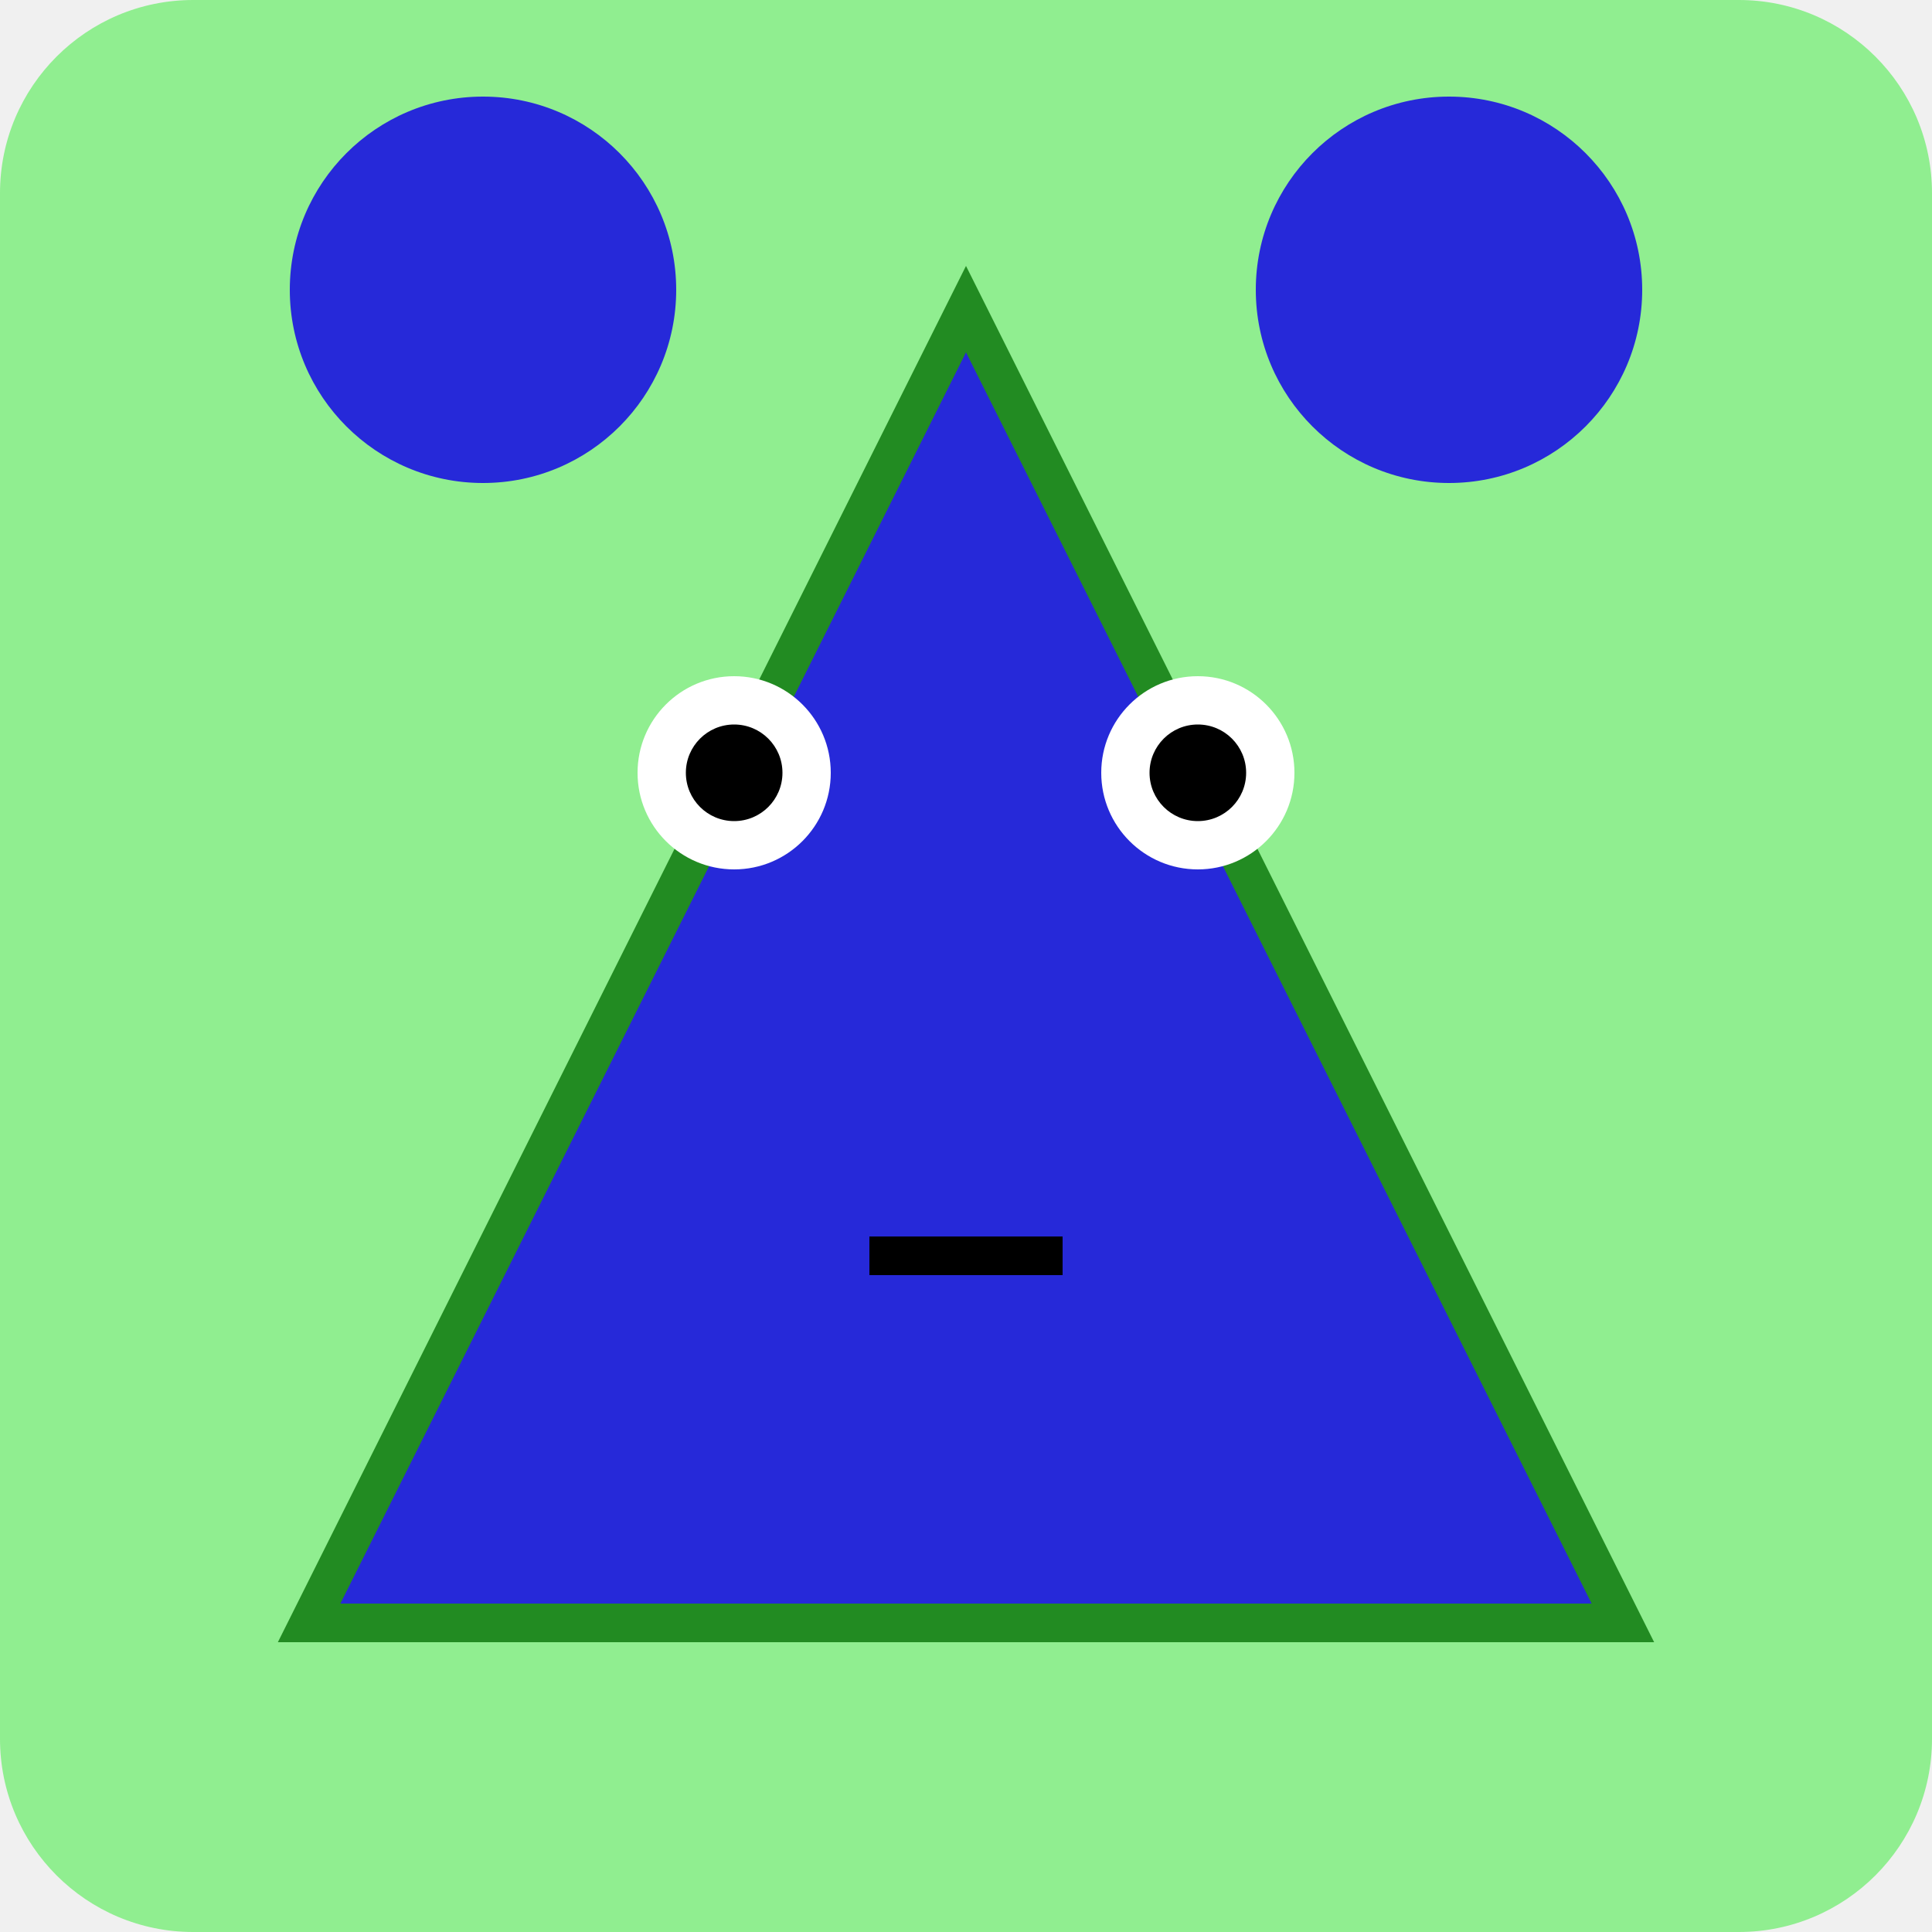
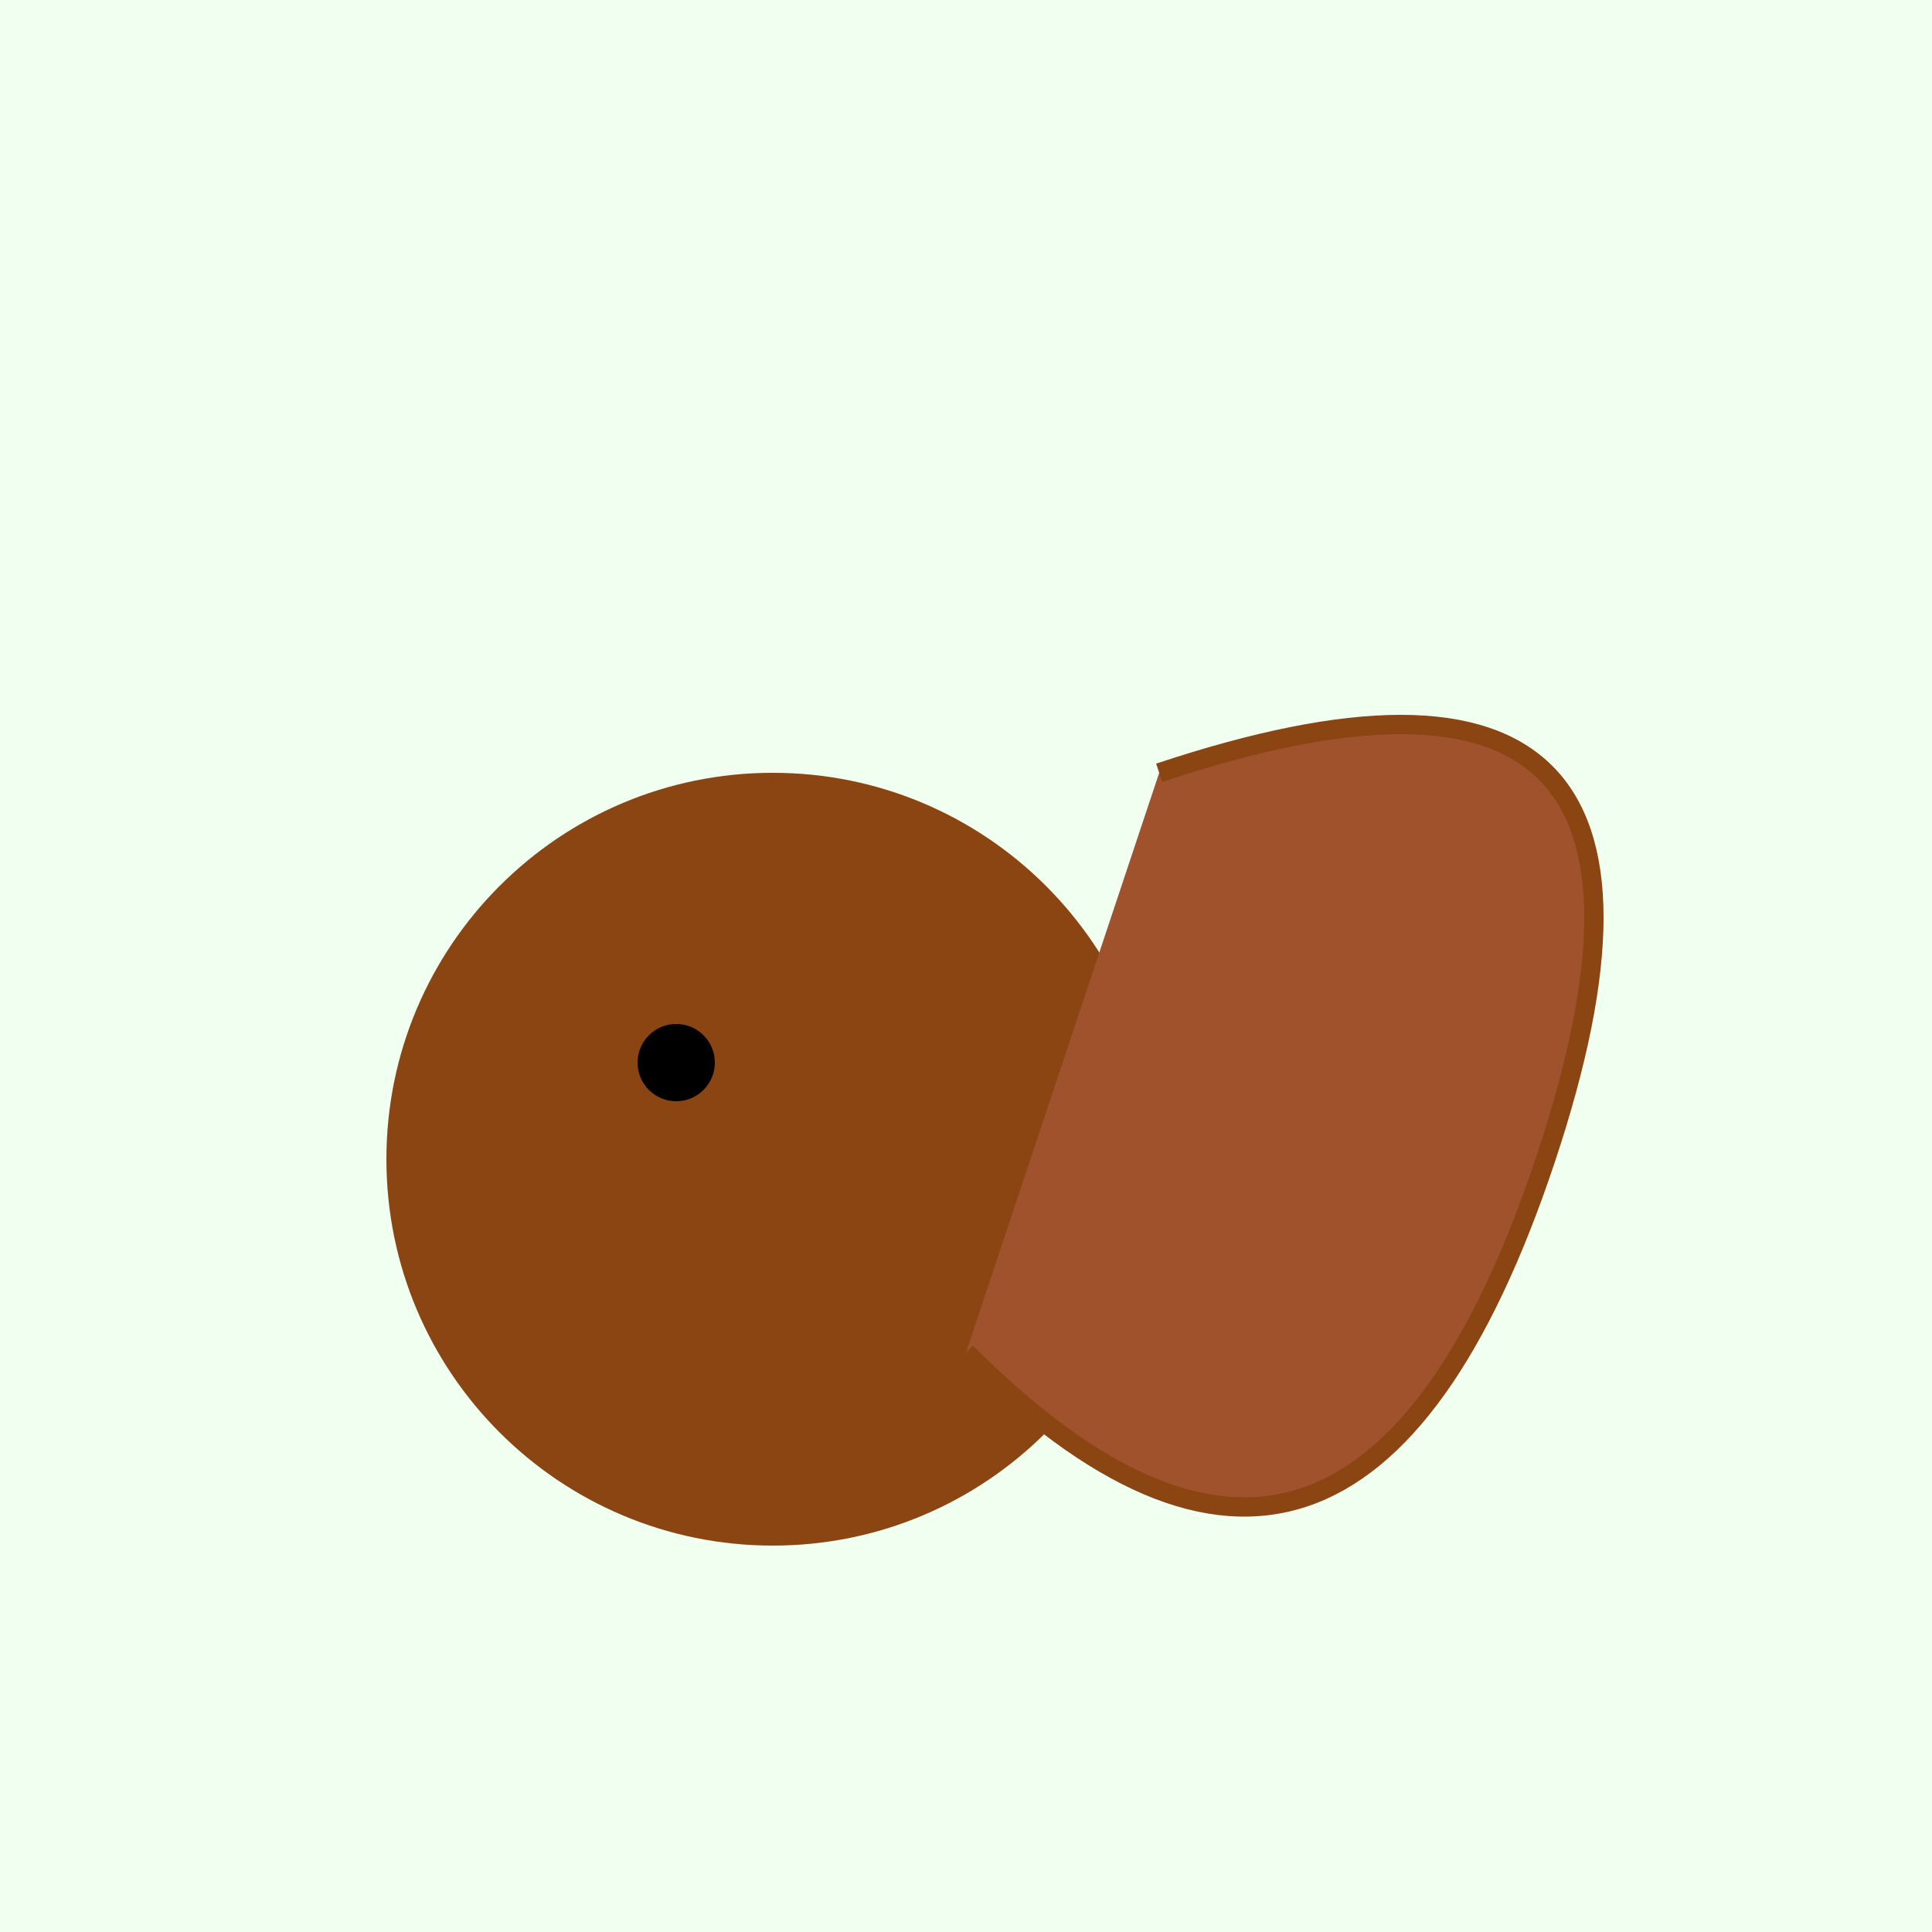
<svg xmlns="http://www.w3.org/2000/svg" viewBox="0 0 100 100">
-   <rect width="100" height="100" fill="#90EE90" rx="10" ry="10" />
-   <polygon points="50,16 84,84 16,84" fill="hsl(239, 70%, 50%)" stroke="#228B22" stroke-width="2" />
-   <circle cx="38" cy="40" r="5" fill="white" />
-   <circle cx="62" cy="40" r="5" fill="white" />
-   <circle cx="38" cy="40" r="2.5" fill="black" />
-   <circle cx="62" cy="40" r="2.5" fill="black" />
-   <line x1="45" y1="65" x2="55" y2="65" stroke="black" stroke-width="2" />
-   <circle cx="25" cy="15" r="10" fill="hsl(239, 70%, 50%)" />
-   <circle cx="75" cy="15" r="10" fill="hsl(239, 70%, 50%)" />
+   <rect width="100" height="100" fill="#F0FFF0" />
+   <circle cx="40" cy="60" r="20" fill="#8B4513" />
+   <path d="M50,70 Q70,90 80,60 Q90,30 60,40" fill="#A0522D" stroke="#8B4513" />
+   <circle cx="35" cy="55" r="2" fill="black" />
</svg>
